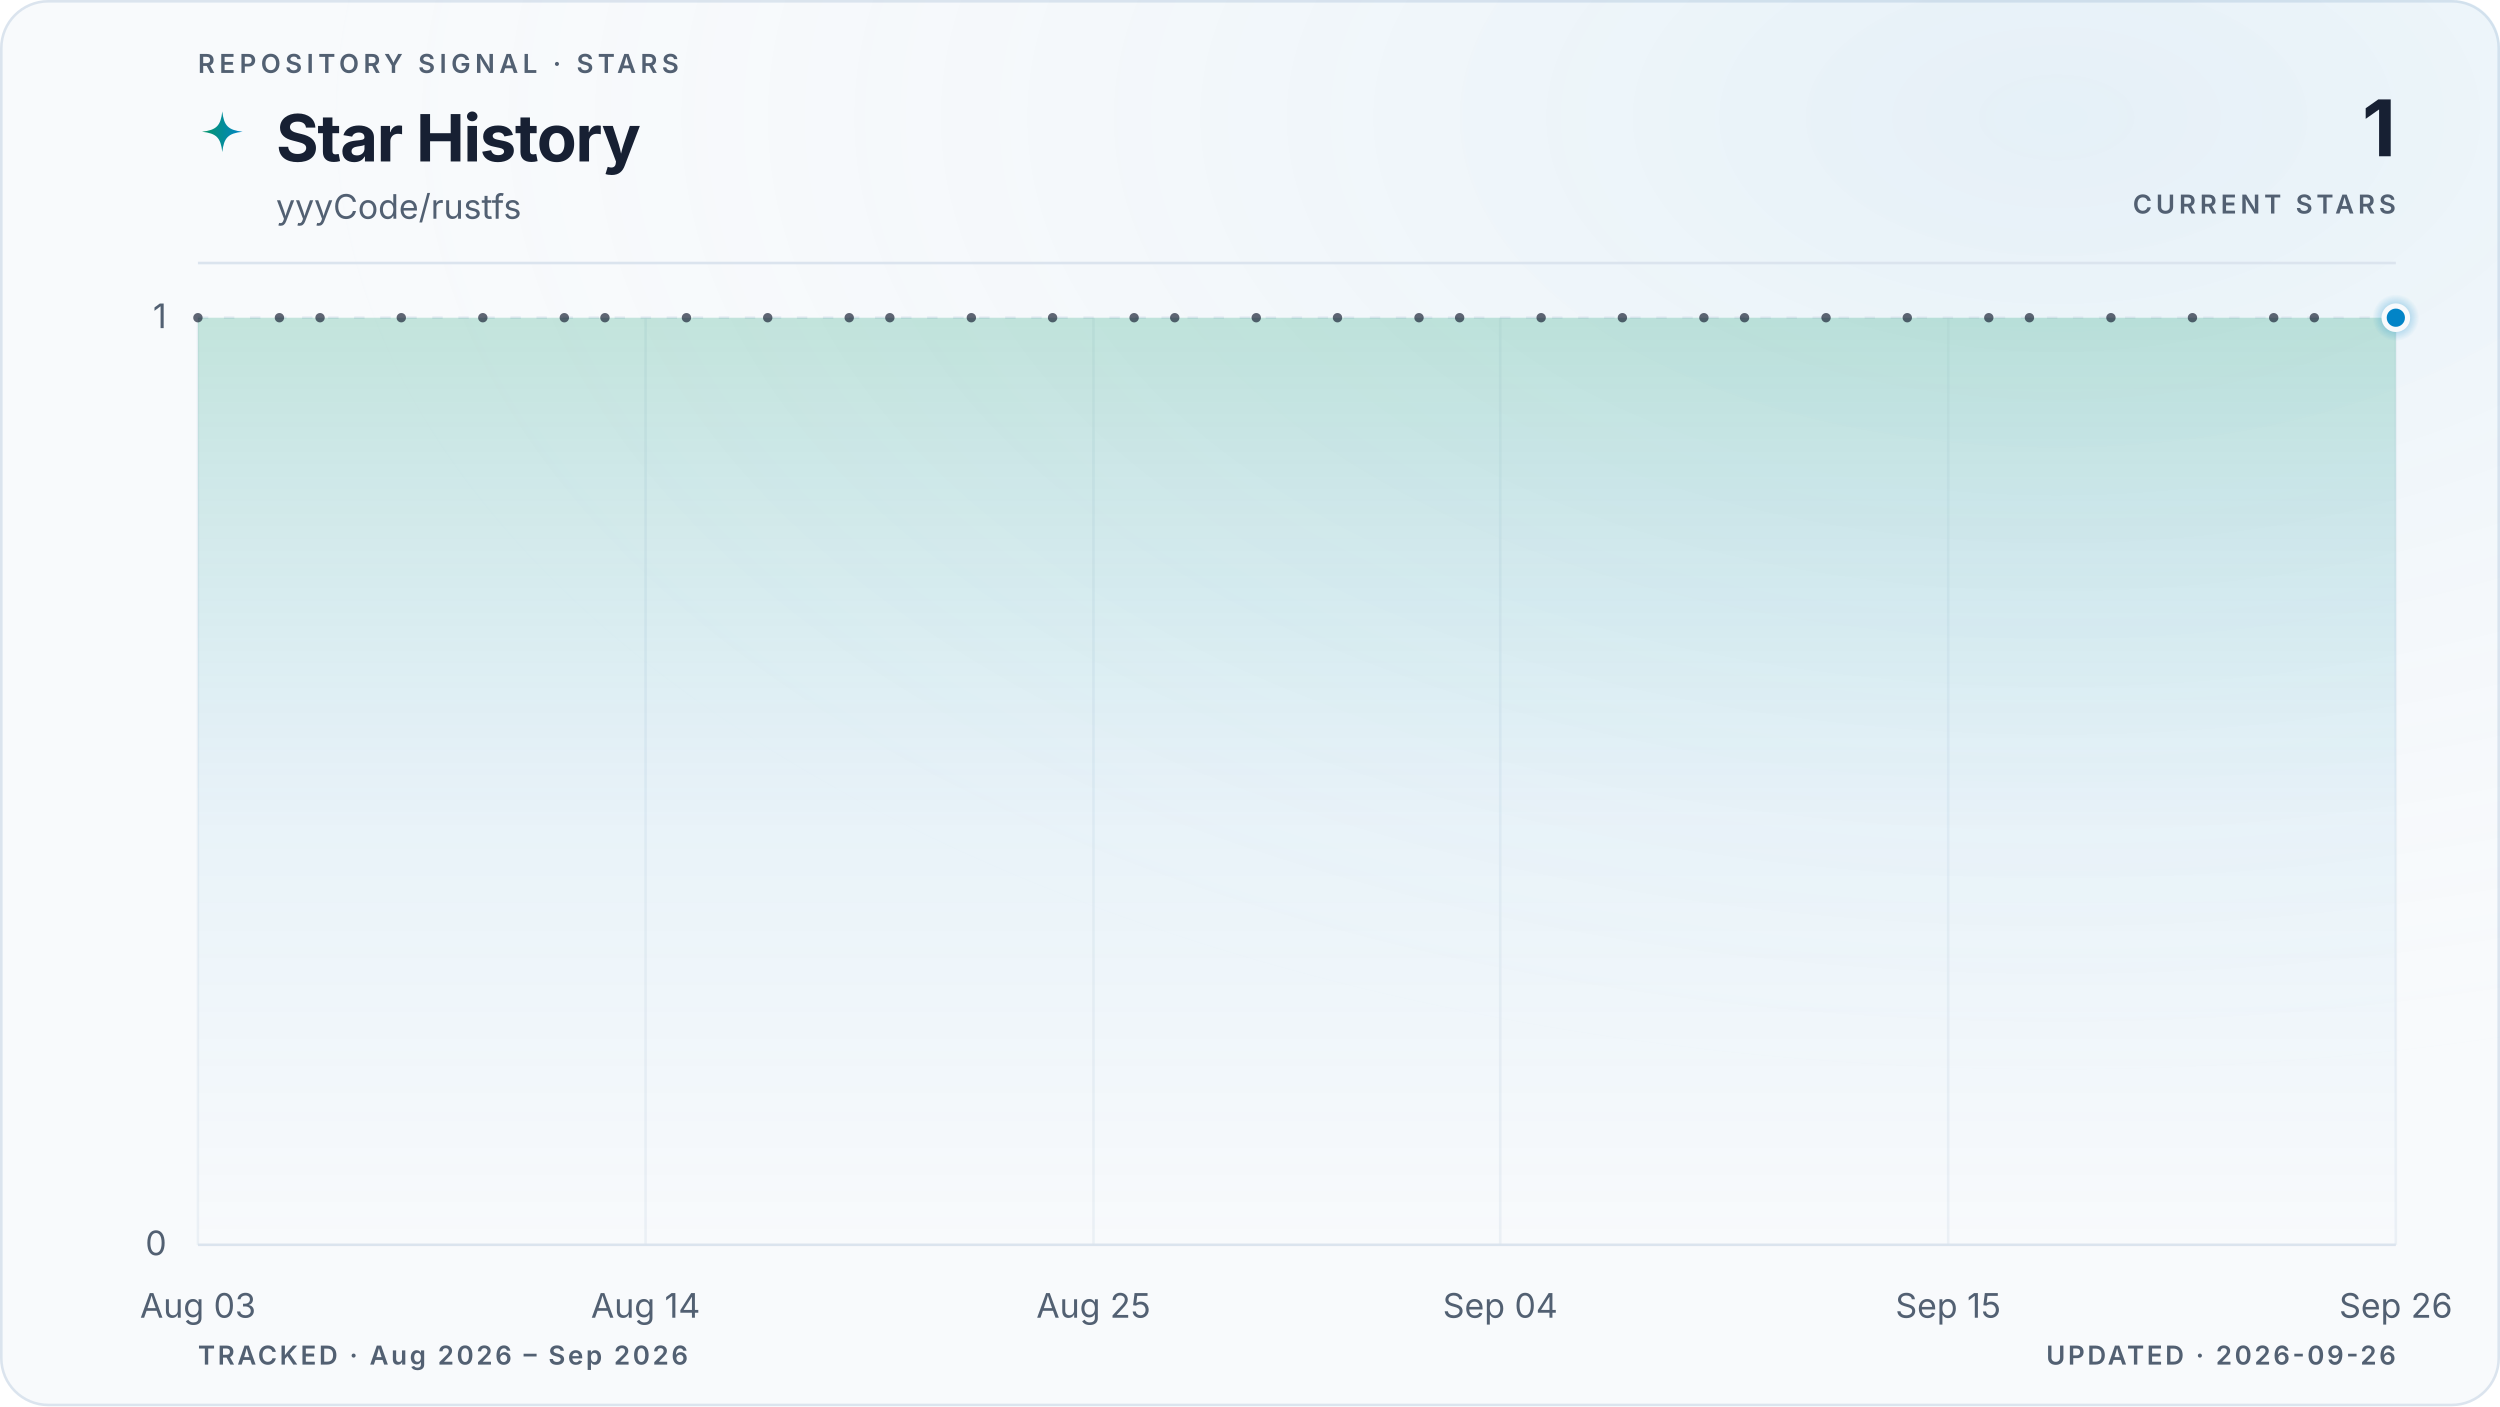
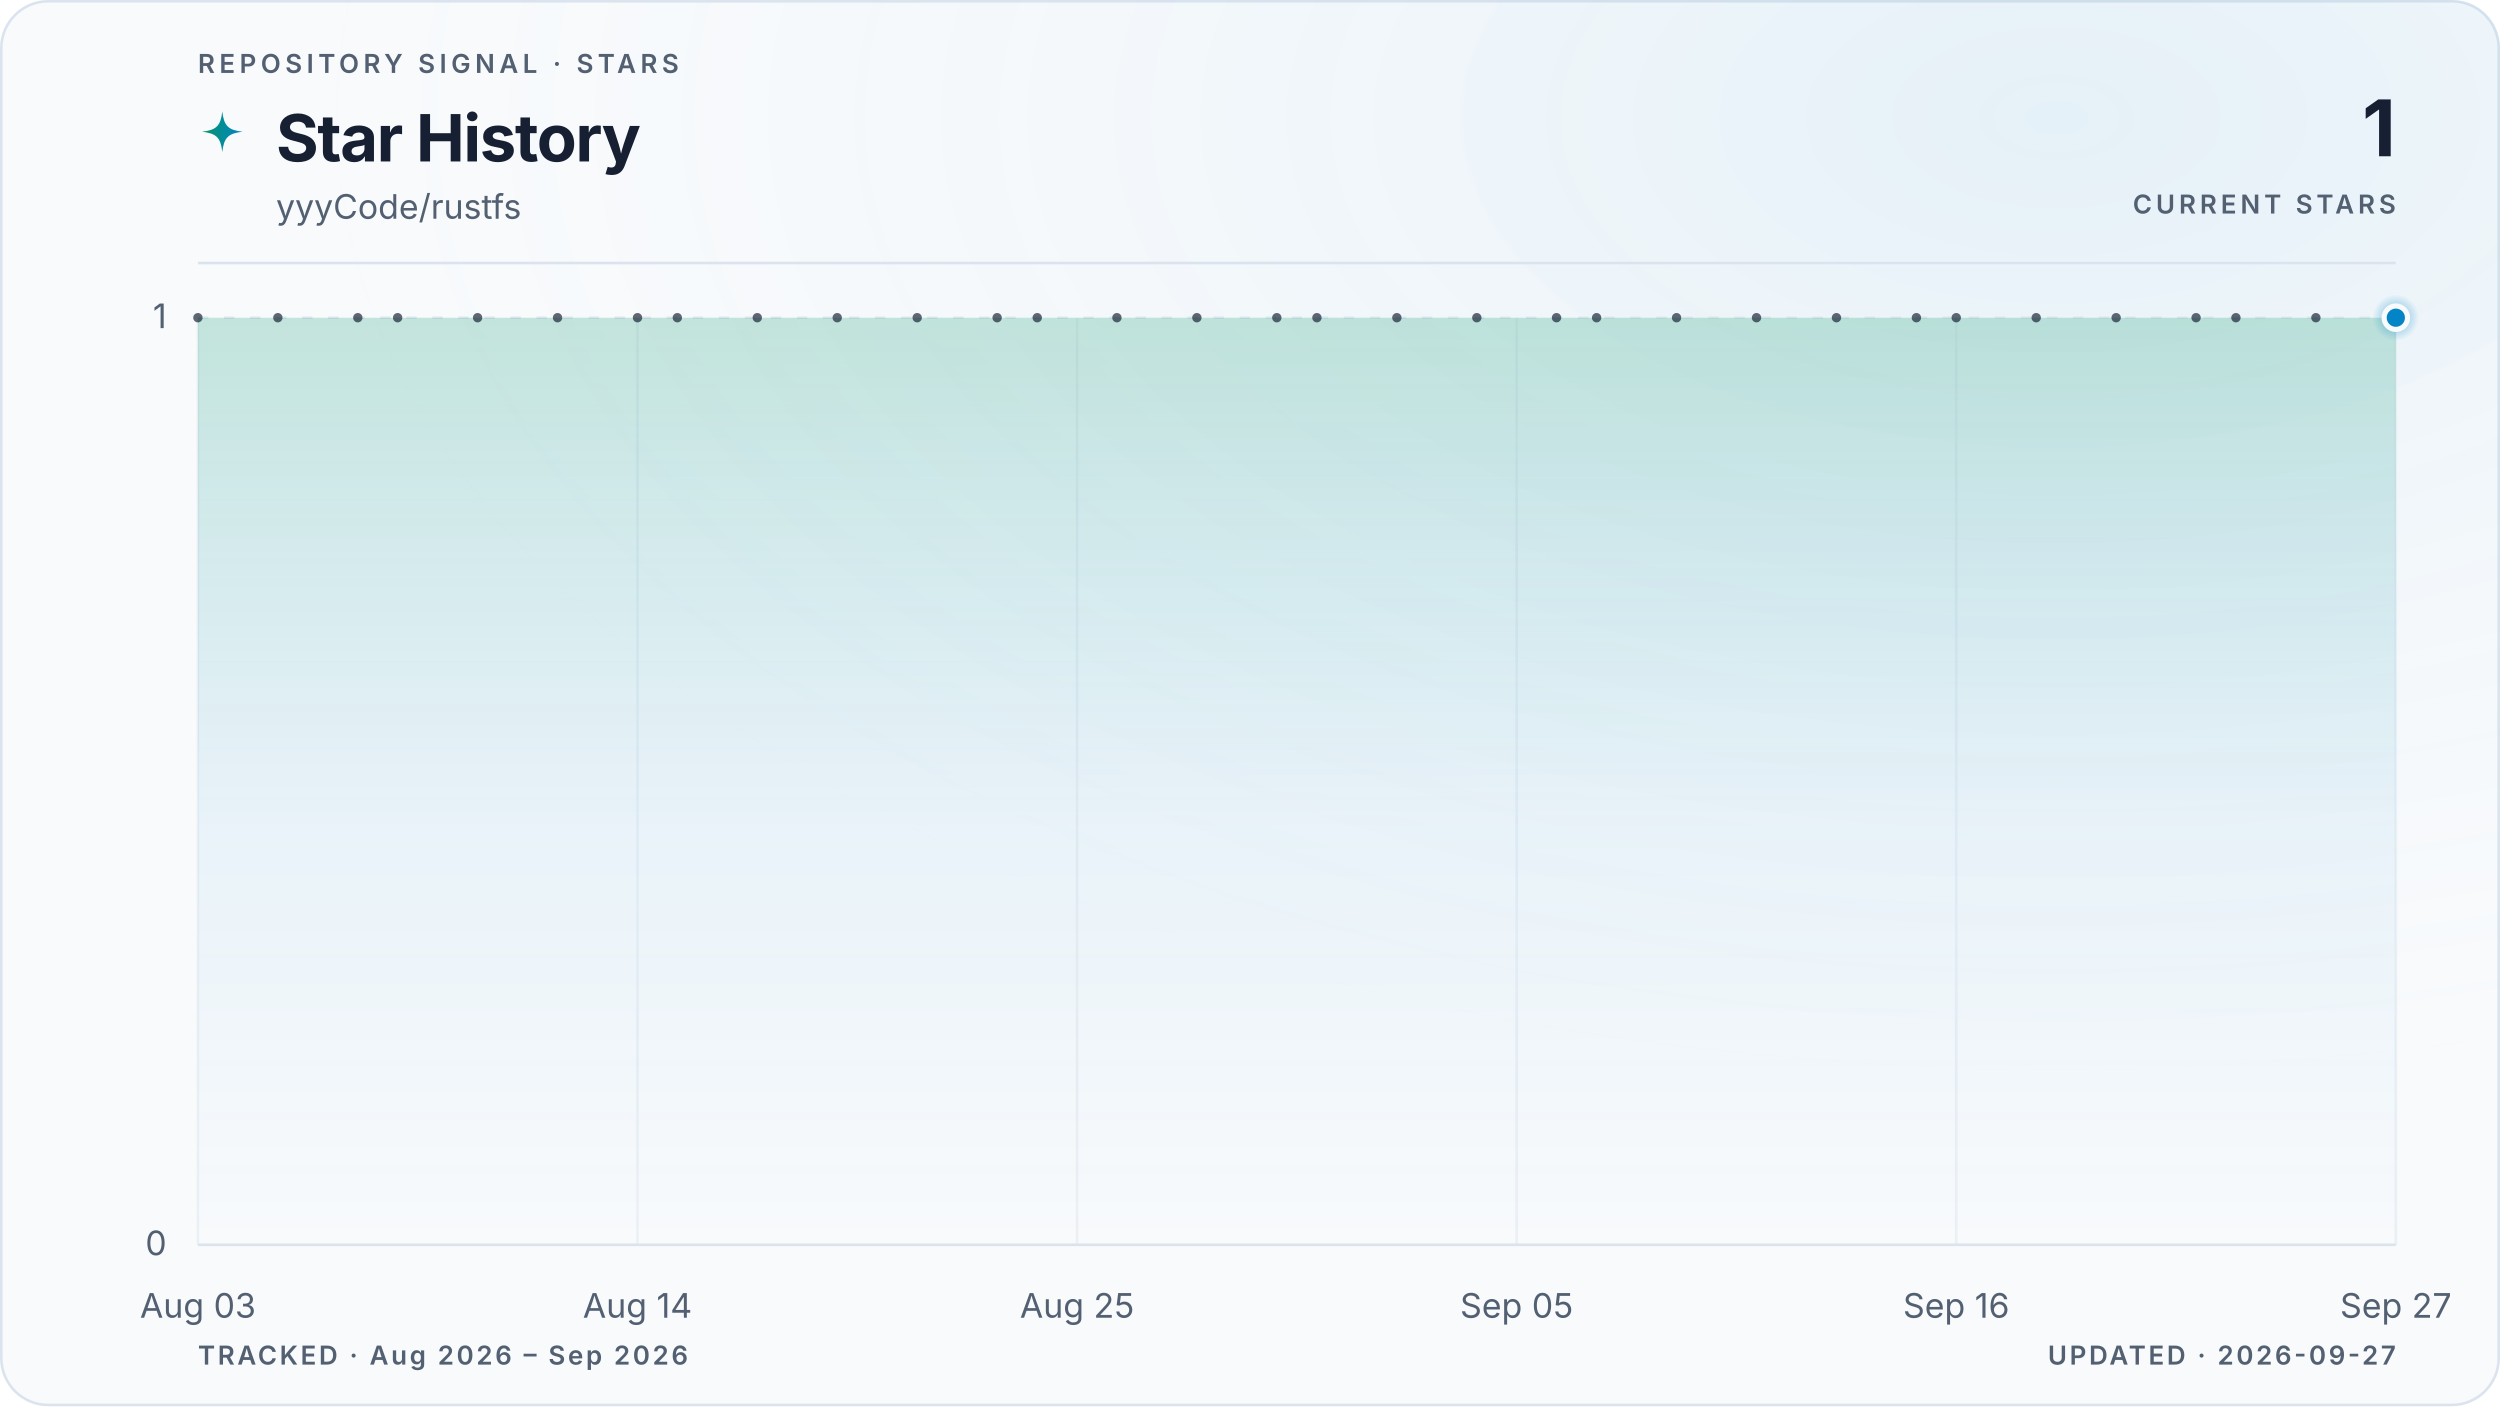
<svg xmlns="http://www.w3.org/2000/svg" viewBox="0 0 960 540" role="img" aria-labelledby="title description" data-style="gradient" data-variant="glow" data-layout="editorial" data-animated="true">
  <defs>
    <linearGradient id="trend" x1="0" y1="0" x2="1" y2="0">
      <stop offset="0%" stop-color="#059669" />
      <stop offset="100%" stop-color="#0284c7" />
    </linearGradient>
    <linearGradient id="area" x1="0" y1="0" x2="0" y2="1">
      <stop offset="0%" stop-color="#059669" stop-opacity="0.22" />
      <stop offset="55%" stop-color="#0284c7" stop-opacity="0.06" />
      <stop offset="100%" stop-color="#0284c7" stop-opacity="0" />
    </linearGradient>
    <radialGradient id="marker-halo" cx="50%" cy="50%" r="50%">
      <stop offset="0%" stop-color="#0284c7" stop-opacity="0.55" />
      <stop offset="100%" stop-color="#0284c7" stop-opacity="0" />
    </radialGradient>
    <radialGradient id="surface-glow" cx="82%" cy="8%" r="70%">
      <stop offset="0%" stop-color="#0284c7" stop-opacity="0.08" />
      <stop offset="100%" stop-color="#f8fafc" stop-opacity="0" />
    </radialGradient>
    <filter id="trend-glow" x="-20%" y="-20%" width="140%" height="140%">
      <feGaussianBlur stdDeviation="5" />
    </filter>
  </defs>
  <style>
.trend-enter{transform-box:fill-box;transform-origin:center;animation:trend-enter 520ms cubic-bezier(0.16,1,0.3,1)}
.marker-enter{transform-box:fill-box;transform-origin:center;animation:marker-enter 320ms cubic-bezier(0.16,1,0.3,1) 200ms both}
.marker-pulse{transform-box:fill-box;transform-origin:center;animation:marker-pulse 2.6s ease-out infinite}
@keyframes trend-enter{from{opacity:.35;transform:translateY(10px)}to{opacity:1;transform:translateY(0)}}
@keyframes marker-enter{from{opacity:0;transform:scale(.4)}to{opacity:1;transform:scale(1)}}
@keyframes marker-pulse{0%{opacity:.5;transform:scale(.7)}70%,100%{opacity:0;transform:scale(2.1)}}
@media (prefers-reduced-motion:reduce){.trend-enter,.marker-enter,.marker-pulse{animation:none!important}}
@media (prefers-reduced-motion:reduce){.marker-pulse{opacity:0}}
</style>
  <rect x="0.5" y="0.5" width="959" height="539" fill="#f8fafc" stroke="#dbe4ee" stroke-width="1" rx="18" />
  <rect width="960" height="540" fill="url(#surface-glow)" rx="18" />
  <text x="76" y="28" fill="#526072" font-family="ui-sans-serif, system-ui, -apple-system, BlinkMacSystemFont, 'Segoe UI', sans-serif" font-size="10" font-weight="600" letter-spacing="1.7">REPOSITORY SIGNAL · STARS</text>
  <path d="M12 1c.8 7.1 2.9 9.2 10 10-7.1.8-9.2 2.9-10 10-.8-7.1-2.9-9.2-10-10 7.1-.8 9.2-2.9 10-10Z" transform="translate(76 42) scale(.78)" fill="url(#trend)" aria-hidden="true" />
  <text x="106" y="62" fill="#172033" font-family="ui-sans-serif, system-ui, -apple-system, BlinkMacSystemFont, 'Segoe UI', sans-serif" font-size="25" font-weight="700" letter-spacing="-0.5">Star History</text>
  <text x="106" y="84" fill="#526072" font-family="ui-sans-serif, system-ui, -apple-system, BlinkMacSystemFont, 'Segoe UI', sans-serif" font-size="13">yyyCode/rustfs</text>
  <text x="920" y="60" fill="#172033" font-family="ui-sans-serif, system-ui, -apple-system, BlinkMacSystemFont, 'Segoe UI', sans-serif" font-size="30" font-weight="700" letter-spacing="-0.6" text-anchor="end">1</text>
  <text x="920" y="82" fill="#526072" font-family="ui-sans-serif, system-ui, -apple-system, BlinkMacSystemFont, 'Segoe UI', sans-serif" font-size="10" font-weight="600" letter-spacing="1.5" text-anchor="end">CURRENT STARS</text>
  <line x1="76" y1="101" x2="920" y2="101" stroke="#dbe4ee" stroke-width="1" />
  <line x1="76" y1="478.0" x2="920" y2="478.0" stroke="#dbe4ee" stroke-width="1" stroke-dasharray="0" opacity="1" />
  <text x="64" y="482.0" fill="#526072" font-family="ui-sans-serif, system-ui, -apple-system, BlinkMacSystemFont, 'Segoe UI', sans-serif" font-size="13" text-anchor="end">0</text>
  <line x1="76" y1="122.0" x2="920" y2="122.0" stroke="#dbe4ee" stroke-width="1" stroke-dasharray="4 6" opacity="0.7" />
  <text x="64" y="126.0" fill="#526072" font-family="ui-sans-serif, system-ui, -apple-system, BlinkMacSystemFont, 'Segoe UI', sans-serif" font-size="13" text-anchor="end">1</text>
  <line x1="76.0" y1="122" x2="76.0" y2="478" stroke="#dbe4ee" stroke-width="1" opacity="0.45" />
  <text x="76.0" y="506" fill="#526072" font-family="ui-sans-serif, system-ui, -apple-system, BlinkMacSystemFont, 'Segoe UI', sans-serif" font-size="13" text-anchor="middle">Aug 03</text>
-   <line x1="247.9" y1="122" x2="247.9" y2="478" stroke="#dbe4ee" stroke-width="1" opacity="0.45" />
-   <text x="247.9" y="506" fill="#526072" font-family="ui-sans-serif, system-ui, -apple-system, BlinkMacSystemFont, 'Segoe UI', sans-serif" font-size="13" text-anchor="middle">Aug 14</text>
-   <line x1="419.9" y1="122" x2="419.9" y2="478" stroke="#dbe4ee" stroke-width="1" opacity="0.45" />
-   <text x="419.9" y="506" fill="#526072" font-family="ui-sans-serif, system-ui, -apple-system, BlinkMacSystemFont, 'Segoe UI', sans-serif" font-size="13" text-anchor="middle">Aug 25</text>
-   <line x1="576.1" y1="122" x2="576.1" y2="478" stroke="#dbe4ee" stroke-width="1" opacity="0.45" />
-   <text x="576.1" y="506" fill="#526072" font-family="ui-sans-serif, system-ui, -apple-system, BlinkMacSystemFont, 'Segoe UI', sans-serif" font-size="13" text-anchor="middle">Sep 04</text>
-   <line x1="748.1" y1="122" x2="748.1" y2="478" stroke="#dbe4ee" stroke-width="1" opacity="0.45" />
-   <text x="748.1" y="506" fill="#526072" font-family="ui-sans-serif, system-ui, -apple-system, BlinkMacSystemFont, 'Segoe UI', sans-serif" font-size="13" text-anchor="middle">Sep 15</text>
+   <line x1="244.8" y1="122" x2="244.8" y2="478" stroke="#dbe4ee" stroke-width="1" opacity="0.45" />
+   <text x="244.8" y="506" fill="#526072" font-family="ui-sans-serif, system-ui, -apple-system, BlinkMacSystemFont, 'Segoe UI', sans-serif" font-size="13" text-anchor="middle">Aug 14</text>
+   <line x1="413.6" y1="122" x2="413.6" y2="478" stroke="#dbe4ee" stroke-width="1" opacity="0.45" />
+   <text x="413.6" y="506" fill="#526072" font-family="ui-sans-serif, system-ui, -apple-system, BlinkMacSystemFont, 'Segoe UI', sans-serif" font-size="13" text-anchor="middle">Aug 25</text>
+   <line x1="582.4" y1="122" x2="582.4" y2="478" stroke="#dbe4ee" stroke-width="1" opacity="0.45" />
+   <text x="582.4" y="506" fill="#526072" font-family="ui-sans-serif, system-ui, -apple-system, BlinkMacSystemFont, 'Segoe UI', sans-serif" font-size="13" text-anchor="middle">Sep 05</text>
+   <line x1="751.2" y1="122" x2="751.2" y2="478" stroke="#dbe4ee" stroke-width="1" opacity="0.45" />
+   <text x="751.2" y="506" fill="#526072" font-family="ui-sans-serif, system-ui, -apple-system, BlinkMacSystemFont, 'Segoe UI', sans-serif" font-size="13" text-anchor="middle">Sep 16</text>
  <line x1="920.0" y1="122" x2="920.0" y2="478" stroke="#dbe4ee" stroke-width="1" opacity="0.45" />
-   <text x="920.0" y="506" fill="#526072" font-family="ui-sans-serif, system-ui, -apple-system, BlinkMacSystemFont, 'Segoe UI', sans-serif" font-size="13" text-anchor="middle">Sep 26</text>
+   <text x="920.0" y="506" fill="#526072" font-family="ui-sans-serif, system-ui, -apple-system, BlinkMacSystemFont, 'Segoe UI', sans-serif" font-size="13" text-anchor="middle">Sep 27</text>
  <g class="trend-enter">
-     <path d="M 76.0 122.0 C 81.2 122.0, 86.4 122.0, 91.6 122.0 C 96.8 122.0, 102.0 122.0, 107.3 122.0 C 112.5 122.0, 117.7 122.0, 122.9 122.0 C 128.1 122.0, 133.3 122.0, 138.5 122.0 C 143.7 122.0, 148.9 122.0, 154.1 122.0 C 159.4 122.0, 164.6 122.0, 169.8 122.0 C 175.0 122.0, 180.2 122.0, 185.4 122.0 C 190.6 122.0, 195.8 122.0, 201.0 122.0 C 206.2 122.0, 211.5 122.0, 216.7 122.0 C 221.9 122.0, 227.1 122.0, 232.3 122.0 C 237.5 122.0, 242.7 122.0, 247.9 122.0 C 253.1 122.0, 258.3 122.0, 263.6 122.0 C 268.8 122.0, 274.0 122.0, 279.2 122.0 C 284.4 122.0, 289.6 122.0, 294.8 122.0 C 300.0 122.0, 305.2 122.0, 310.4 122.0 C 315.7 122.0, 320.9 122.0, 326.1 122.0 C 331.3 122.0, 336.5 122.0, 341.7 122.0 C 346.9 122.0, 352.1 122.0, 357.3 122.0 C 362.5 122.0, 367.8 122.0, 373.0 122.0 C 378.2 122.0, 383.4 122.0, 388.6 122.0 C 393.8 122.0, 399.0 122.0, 404.2 122.0 C 409.4 122.0, 414.6 122.0, 419.9 122.0 C 425.1 122.0, 430.3 122.0, 435.5 122.0 C 440.7 122.0, 445.9 122.0, 451.1 122.0 C 456.3 122.0, 461.5 122.0, 466.7 122.0 C 472.0 122.0, 477.2 122.0, 482.4 122.0 C 487.6 122.0, 492.8 122.0, 498.0 122.0 C 503.2 122.0, 508.4 122.0, 513.6 122.0 C 518.8 122.0, 524.0 122.0, 529.3 122.0 C 534.5 122.0, 539.7 122.0, 544.9 122.0 C 550.1 122.0, 555.3 122.0, 560.5 122.0 C 565.7 122.0, 570.9 122.0, 576.1 122.0 C 581.4 122.0, 586.6 122.0, 591.8 122.0 C 597.0 122.0, 602.2 122.0, 607.4 122.0 C 612.6 122.0, 617.8 122.0, 623.0 122.0 C 628.2 122.0, 633.5 122.0, 638.7 122.0 C 643.9 122.0, 649.1 122.0, 654.3 122.0 C 659.5 122.0, 664.7 122.0, 669.9 122.0 C 675.1 122.0, 680.3 122.0, 685.6 122.0 C 690.8 122.0, 696.0 122.0, 701.2 122.0 C 706.4 122.0, 711.6 122.0, 716.8 122.0 C 722.0 122.0, 727.2 122.0, 732.4 122.0 C 737.7 122.0, 742.9 122.0, 748.1 122.0 C 753.3 122.0, 758.5 122.0, 763.7 122.0 C 768.9 122.0, 774.1 122.0, 779.3 122.0 C 784.5 122.0, 789.8 122.0, 795.0 122.0 C 800.2 122.0, 805.4 122.0, 810.6 122.0 C 815.8 122.0, 821.0 122.0, 826.2 122.0 C 831.4 122.0, 836.6 122.0, 841.9 122.0 C 847.1 122.0, 852.3 122.0, 857.5 122.0 C 862.7 122.0, 867.9 122.0, 873.1 122.0 C 878.3 122.0, 883.5 122.0, 888.7 122.0 C 894.0 122.0, 899.2 122.0, 904.4 122.0 C 909.6 122.0, 914.8 122.0, 920.0 122.0 L 920.0 478.0 L 76.0 478.0 Z" fill="url(#area)" />
-     <path d="M 76.0 122.0 C 81.2 122.0, 86.4 122.0, 91.6 122.0 C 96.8 122.0, 102.0 122.0, 107.3 122.0 C 112.5 122.0, 117.7 122.0, 122.9 122.0 C 128.1 122.0, 133.3 122.0, 138.5 122.0 C 143.7 122.0, 148.9 122.0, 154.1 122.0 C 159.4 122.0, 164.6 122.0, 169.8 122.0 C 175.0 122.0, 180.2 122.0, 185.4 122.0 C 190.6 122.0, 195.8 122.0, 201.0 122.0 C 206.2 122.0, 211.5 122.0, 216.7 122.0 C 221.9 122.0, 227.1 122.0, 232.3 122.0 C 237.5 122.0, 242.7 122.0, 247.9 122.0 C 253.1 122.0, 258.3 122.0, 263.6 122.0 C 268.8 122.0, 274.0 122.0, 279.2 122.0 C 284.4 122.0, 289.6 122.0, 294.8 122.0 C 300.0 122.0, 305.2 122.0, 310.4 122.0 C 315.7 122.0, 320.9 122.0, 326.1 122.0 C 331.3 122.0, 336.5 122.0, 341.7 122.0 C 346.9 122.0, 352.1 122.0, 357.3 122.0 C 362.5 122.0, 367.8 122.0, 373.0 122.0 C 378.2 122.0, 383.4 122.0, 388.6 122.0 C 393.8 122.0, 399.0 122.0, 404.2 122.0 C 409.4 122.0, 414.6 122.0, 419.9 122.0 C 425.1 122.0, 430.3 122.0, 435.5 122.0 C 440.7 122.0, 445.9 122.0, 451.1 122.0 C 456.3 122.0, 461.5 122.0, 466.7 122.0 C 472.0 122.0, 477.2 122.0, 482.4 122.0 C 487.6 122.0, 492.8 122.0, 498.0 122.0 C 503.2 122.0, 508.4 122.0, 513.6 122.0 C 518.8 122.0, 524.0 122.0, 529.3 122.0 C 534.5 122.0, 539.7 122.0, 544.9 122.0 C 550.1 122.0, 555.3 122.0, 560.5 122.0 C 565.7 122.0, 570.9 122.0, 576.1 122.0 C 581.4 122.0, 586.6 122.0, 591.8 122.0 C 597.0 122.0, 602.2 122.0, 607.4 122.0 C 612.6 122.0, 617.8 122.0, 623.0 122.0 C 628.2 122.0, 633.5 122.0, 638.7 122.0 C 643.9 122.0, 649.1 122.0, 654.3 122.0 C 659.5 122.0, 664.7 122.0, 669.9 122.0 C 675.1 122.0, 680.3 122.0, 685.6 122.0 C 690.8 122.0, 696.0 122.0, 701.2 122.0 C 706.4 122.0, 711.6 122.0, 716.8 122.0 C 722.0 122.0, 727.2 122.0, 732.4 122.0 C 737.7 122.0, 742.9 122.0, 748.1 122.0 C 753.3 122.0, 758.5 122.0, 763.7 122.0 C 768.9 122.0, 774.1 122.0, 779.3 122.0 C 784.5 122.0, 789.8 122.0, 795.0 122.0 C 800.2 122.0, 805.4 122.0, 810.6 122.0 C 815.8 122.0, 821.0 122.0, 826.2 122.0 C 831.4 122.0, 836.6 122.0, 841.9 122.0 C 847.1 122.0, 852.3 122.0, 857.5 122.0 C 862.7 122.0, 867.9 122.0, 873.1 122.0 C 878.3 122.0, 883.5 122.0, 888.7 122.0 C 894.0 122.0, 899.2 122.0, 904.4 122.0 C 909.6 122.0, 914.8 122.0, 920.0 122.0" fill="none" stroke="url(#trend)" stroke-width="10" stroke-linecap="round" stroke-linejoin="round" opacity="0.10" filter="url(#trend-glow)" />
-     <path d="M 76.0 122.0 C 81.2 122.0, 86.4 122.0, 91.6 122.0 C 96.8 122.0, 102.0 122.0, 107.3 122.0 C 112.5 122.0, 117.7 122.0, 122.9 122.0 C 128.1 122.0, 133.3 122.0, 138.5 122.0 C 143.7 122.0, 148.9 122.0, 154.1 122.0 C 159.4 122.0, 164.6 122.0, 169.8 122.0 C 175.0 122.0, 180.2 122.0, 185.4 122.0 C 190.6 122.0, 195.8 122.0, 201.0 122.0 C 206.2 122.0, 211.5 122.0, 216.7 122.0 C 221.9 122.0, 227.1 122.0, 232.3 122.0 C 237.5 122.0, 242.7 122.0, 247.9 122.0 C 253.1 122.0, 258.3 122.0, 263.6 122.0 C 268.8 122.0, 274.0 122.0, 279.2 122.0 C 284.4 122.0, 289.6 122.0, 294.8 122.0 C 300.0 122.0, 305.2 122.0, 310.4 122.0 C 315.7 122.0, 320.9 122.0, 326.1 122.0 C 331.3 122.0, 336.5 122.0, 341.7 122.0 C 346.9 122.0, 352.1 122.0, 357.3 122.0 C 362.5 122.0, 367.8 122.0, 373.0 122.0 C 378.2 122.0, 383.4 122.0, 388.6 122.0 C 393.8 122.0, 399.0 122.0, 404.2 122.0 C 409.4 122.0, 414.6 122.0, 419.9 122.0 C 425.1 122.0, 430.3 122.0, 435.5 122.0 C 440.7 122.0, 445.9 122.0, 451.1 122.0 C 456.3 122.0, 461.5 122.0, 466.7 122.0 C 472.0 122.0, 477.2 122.0, 482.4 122.0 C 487.6 122.0, 492.8 122.0, 498.0 122.0 C 503.2 122.0, 508.4 122.0, 513.6 122.0 C 518.8 122.0, 524.0 122.0, 529.3 122.0 C 534.5 122.0, 539.7 122.0, 544.9 122.0 C 550.1 122.0, 555.3 122.0, 560.5 122.0 C 565.7 122.0, 570.9 122.0, 576.1 122.0 C 581.4 122.0, 586.6 122.0, 591.8 122.0 C 597.0 122.0, 602.2 122.0, 607.4 122.0 C 612.6 122.0, 617.8 122.0, 623.0 122.0 C 628.2 122.0, 633.5 122.0, 638.7 122.0 C 643.9 122.0, 649.1 122.0, 654.3 122.0 C 659.5 122.0, 664.7 122.0, 669.9 122.0 C 675.1 122.0, 680.3 122.0, 685.6 122.0 C 690.8 122.0, 696.0 122.0, 701.2 122.0 C 706.4 122.0, 711.6 122.0, 716.8 122.0 C 722.0 122.0, 727.2 122.0, 732.4 122.0 C 737.7 122.0, 742.9 122.0, 748.1 122.0 C 753.3 122.0, 758.5 122.0, 763.7 122.0 C 768.9 122.0, 774.1 122.0, 779.3 122.0 C 784.5 122.0, 789.8 122.0, 795.0 122.0 C 800.2 122.0, 805.4 122.0, 810.6 122.0 C 815.8 122.0, 821.0 122.0, 826.2 122.0 C 831.4 122.0, 836.6 122.0, 841.9 122.0 C 847.1 122.0, 852.3 122.0, 857.5 122.0 C 862.7 122.0, 867.9 122.0, 873.1 122.0 C 878.3 122.0, 883.5 122.0, 888.7 122.0 C 894.0 122.0, 899.2 122.0, 904.4 122.0 C 909.6 122.0, 914.8 122.0, 920.0 122.0" fill="none" stroke="url(#trend)" stroke-width="3" stroke-linecap="round" stroke-linejoin="round" />
+     <path d="M 76.0 122.0 C 81.1 122.0, 86.2 122.0, 91.3 122.0 C 96.5 122.0, 101.6 122.0, 106.7 122.0 C 111.8 122.0, 116.9 122.0, 122.0 122.0 C 127.2 122.0, 132.3 122.0, 137.4 122.0 C 142.5 122.0, 147.6 122.0, 152.7 122.0 C 157.8 122.0, 163.0 122.0, 168.1 122.0 C 173.2 122.0, 178.3 122.0, 183.4 122.0 C 188.5 122.0, 193.6 122.0, 198.8 122.0 C 203.9 122.0, 209.0 122.0, 214.1 122.0 C 219.2 122.0, 224.3 122.0, 229.5 122.0 C 234.6 122.0, 239.7 122.0, 244.8 122.0 C 249.9 122.0, 255.0 122.0, 260.1 122.0 C 265.3 122.0, 270.4 122.0, 275.5 122.0 C 280.6 122.0, 285.7 122.0, 290.8 122.0 C 296.0 122.0, 301.1 122.0, 306.2 122.0 C 311.3 122.0, 316.4 122.0, 321.5 122.0 C 326.6 122.0, 331.8 122.0, 336.9 122.0 C 342.0 122.0, 347.1 122.0, 352.2 122.0 C 357.3 122.0, 362.4 122.0, 367.6 122.0 C 372.7 122.0, 377.8 122.0, 382.9 122.0 C 388.0 122.0, 393.1 122.0, 398.3 122.0 C 403.4 122.0, 408.5 122.0, 413.6 122.0 C 418.7 122.0, 423.8 122.0, 428.9 122.0 C 434.1 122.0, 439.2 122.0, 444.3 122.0 C 449.4 122.0, 454.5 122.0, 459.6 122.0 C 464.8 122.0, 469.9 122.0, 475.0 122.0 C 480.1 122.0, 485.2 122.0, 490.3 122.0 C 495.4 122.0, 500.6 122.0, 505.7 122.0 C 510.8 122.0, 515.9 122.0, 521.0 122.0 C 526.1 122.0, 531.2 122.0, 536.4 122.0 C 541.5 122.0, 546.6 122.0, 551.7 122.0 C 556.8 122.0, 561.9 122.0, 567.1 122.0 C 572.2 122.0, 577.3 122.0, 582.4 122.0 C 587.5 122.0, 592.6 122.0, 597.7 122.0 C 602.9 122.0, 608.0 122.0, 613.1 122.0 C 618.2 122.0, 623.3 122.0, 628.4 122.0 C 633.6 122.0, 638.7 122.0, 643.8 122.0 C 648.9 122.0, 654.0 122.0, 659.1 122.0 C 664.2 122.0, 669.4 122.0, 674.5 122.0 C 679.6 122.0, 684.7 122.0, 689.8 122.0 C 694.9 122.0, 700.0 122.0, 705.2 122.0 C 710.3 122.0, 715.4 122.0, 720.5 122.0 C 725.6 122.0, 730.7 122.0, 735.9 122.0 C 741.0 122.0, 746.1 122.0, 751.2 122.0 C 756.3 122.0, 761.4 122.0, 766.5 122.0 C 771.7 122.0, 776.8 122.0, 781.9 122.0 C 787.0 122.0, 792.1 122.0, 797.2 122.0 C 802.4 122.0, 807.5 122.0, 812.6 122.0 C 817.7 122.0, 822.8 122.0, 827.9 122.0 C 833.0 122.0, 838.2 122.0, 843.3 122.0 C 848.4 122.0, 853.5 122.0, 858.6 122.0 C 863.7 122.0, 868.8 122.0, 874.0 122.0 C 879.1 122.0, 884.2 122.0, 889.3 122.0 C 894.4 122.0, 899.5 122.0, 904.7 122.0 C 909.8 122.0, 914.9 122.0, 920.0 122.0 L 920.0 478.0 L 76.0 478.0 Z" fill="url(#area)" />
+     <path d="M 76.0 122.0 C 81.1 122.0, 86.2 122.0, 91.3 122.0 C 96.5 122.0, 101.6 122.0, 106.7 122.0 C 111.8 122.0, 116.9 122.0, 122.0 122.0 C 127.2 122.0, 132.3 122.0, 137.4 122.0 C 142.5 122.0, 147.6 122.0, 152.7 122.0 C 157.8 122.0, 163.0 122.0, 168.1 122.0 C 173.2 122.0, 178.3 122.0, 183.4 122.0 C 188.5 122.0, 193.6 122.0, 198.8 122.0 C 203.9 122.0, 209.0 122.0, 214.1 122.0 C 219.2 122.0, 224.3 122.0, 229.5 122.0 C 234.6 122.0, 239.7 122.0, 244.8 122.0 C 249.9 122.0, 255.0 122.0, 260.1 122.0 C 265.3 122.0, 270.4 122.0, 275.5 122.0 C 280.6 122.0, 285.7 122.0, 290.8 122.0 C 296.0 122.0, 301.1 122.0, 306.2 122.0 C 311.3 122.0, 316.4 122.0, 321.5 122.0 C 326.6 122.0, 331.8 122.0, 336.9 122.0 C 342.0 122.0, 347.1 122.0, 352.2 122.0 C 357.3 122.0, 362.4 122.0, 367.6 122.0 C 372.7 122.0, 377.8 122.0, 382.9 122.0 C 388.0 122.0, 393.1 122.0, 398.3 122.0 C 403.4 122.0, 408.5 122.0, 413.6 122.0 C 418.7 122.0, 423.8 122.0, 428.9 122.0 C 434.1 122.0, 439.2 122.0, 444.3 122.0 C 449.4 122.0, 454.5 122.0, 459.6 122.0 C 464.8 122.0, 469.9 122.0, 475.0 122.0 C 480.1 122.0, 485.2 122.0, 490.3 122.0 C 495.4 122.0, 500.6 122.0, 505.7 122.0 C 510.8 122.0, 515.9 122.0, 521.0 122.0 C 526.1 122.0, 531.2 122.0, 536.4 122.0 C 541.5 122.0, 546.6 122.0, 551.7 122.0 C 556.8 122.0, 561.9 122.0, 567.1 122.0 C 572.2 122.0, 577.3 122.0, 582.4 122.0 C 587.5 122.0, 592.6 122.0, 597.7 122.0 C 602.9 122.0, 608.0 122.0, 613.1 122.0 C 618.2 122.0, 623.3 122.0, 628.4 122.0 C 633.6 122.0, 638.7 122.0, 643.8 122.0 C 648.9 122.0, 654.0 122.0, 659.1 122.0 C 664.2 122.0, 669.4 122.0, 674.5 122.0 C 679.6 122.0, 684.7 122.0, 689.8 122.0 C 694.9 122.0, 700.0 122.0, 705.2 122.0 C 710.3 122.0, 715.4 122.0, 720.5 122.0 C 725.6 122.0, 730.7 122.0, 735.9 122.0 C 741.0 122.0, 746.1 122.0, 751.2 122.0 C 756.3 122.0, 761.4 122.0, 766.5 122.0 C 771.7 122.0, 776.8 122.0, 781.9 122.0 C 787.0 122.0, 792.1 122.0, 797.2 122.0 C 802.4 122.0, 807.5 122.0, 812.6 122.0 C 817.7 122.0, 822.8 122.0, 827.9 122.0 C 833.0 122.0, 838.2 122.0, 843.3 122.0 C 848.4 122.0, 853.5 122.0, 858.6 122.0 C 863.7 122.0, 868.8 122.0, 874.0 122.0 C 879.1 122.0, 884.2 122.0, 889.3 122.0 C 894.4 122.0, 899.5 122.0, 904.7 122.0 C 909.8 122.0, 914.9 122.0, 920.0 122.0" fill="none" stroke="url(#trend)" stroke-width="10" stroke-linecap="round" stroke-linejoin="round" opacity="0.10" filter="url(#trend-glow)" />
+     <path d="M 76.0 122.0 C 81.1 122.0, 86.2 122.0, 91.3 122.0 C 96.5 122.0, 101.6 122.0, 106.7 122.0 C 111.8 122.0, 116.9 122.0, 122.0 122.0 C 127.2 122.0, 132.3 122.0, 137.4 122.0 C 142.5 122.0, 147.6 122.0, 152.7 122.0 C 157.8 122.0, 163.0 122.0, 168.1 122.0 C 173.2 122.0, 178.3 122.0, 183.4 122.0 C 188.5 122.0, 193.6 122.0, 198.8 122.0 C 203.9 122.0, 209.0 122.0, 214.1 122.0 C 219.2 122.0, 224.3 122.0, 229.5 122.0 C 234.6 122.0, 239.7 122.0, 244.8 122.0 C 249.9 122.0, 255.0 122.0, 260.1 122.0 C 265.3 122.0, 270.4 122.0, 275.5 122.0 C 280.6 122.0, 285.7 122.0, 290.8 122.0 C 296.0 122.0, 301.1 122.0, 306.2 122.0 C 311.3 122.0, 316.4 122.0, 321.5 122.0 C 326.6 122.0, 331.8 122.0, 336.9 122.0 C 342.0 122.0, 347.1 122.0, 352.2 122.0 C 357.3 122.0, 362.4 122.0, 367.6 122.0 C 372.7 122.0, 377.8 122.0, 382.9 122.0 C 388.0 122.0, 393.1 122.0, 398.3 122.0 C 403.4 122.0, 408.5 122.0, 413.6 122.0 C 418.7 122.0, 423.8 122.0, 428.9 122.0 C 434.1 122.0, 439.2 122.0, 444.3 122.0 C 449.4 122.0, 454.5 122.0, 459.6 122.0 C 464.8 122.0, 469.9 122.0, 475.0 122.0 C 480.1 122.0, 485.2 122.0, 490.3 122.0 C 495.4 122.0, 500.6 122.0, 505.7 122.0 C 510.8 122.0, 515.9 122.0, 521.0 122.0 C 526.1 122.0, 531.2 122.0, 536.4 122.0 C 541.5 122.0, 546.6 122.0, 551.7 122.0 C 556.8 122.0, 561.9 122.0, 567.1 122.0 C 572.2 122.0, 577.3 122.0, 582.4 122.0 C 587.5 122.0, 592.6 122.0, 597.7 122.0 C 602.9 122.0, 608.0 122.0, 613.1 122.0 C 618.2 122.0, 623.3 122.0, 628.4 122.0 C 633.6 122.0, 638.7 122.0, 643.8 122.0 C 648.9 122.0, 654.0 122.0, 659.1 122.0 C 664.2 122.0, 669.4 122.0, 674.5 122.0 C 679.6 122.0, 684.7 122.0, 689.8 122.0 C 694.9 122.0, 700.0 122.0, 705.2 122.0 C 710.3 122.0, 715.4 122.0, 720.5 122.0 C 725.6 122.0, 730.7 122.0, 735.9 122.0 C 741.0 122.0, 746.1 122.0, 751.2 122.0 C 756.3 122.0, 761.4 122.0, 766.5 122.0 C 771.7 122.0, 776.8 122.0, 781.9 122.0 C 787.0 122.0, 792.1 122.0, 797.2 122.0 C 802.4 122.0, 807.5 122.0, 812.6 122.0 C 817.7 122.0, 822.8 122.0, 827.9 122.0 C 833.0 122.0, 838.2 122.0, 843.3 122.0 C 848.4 122.0, 853.5 122.0, 858.6 122.0 C 863.7 122.0, 868.8 122.0, 874.0 122.0 C 879.1 122.0, 884.2 122.0, 889.3 122.0 C 894.4 122.0, 899.5 122.0, 904.7 122.0 C 909.8 122.0, 914.9 122.0, 920.0 122.0" fill="none" stroke="url(#trend)" stroke-width="3" stroke-linecap="round" stroke-linejoin="round" />
    <g data-point-count="31" fill="#172033" opacity="0.68">
      <circle cx="76.0" cy="122.0" r="1.8" />
-       <circle cx="107.3" cy="122.0" r="1.8" />
-       <circle cx="122.9" cy="122.0" r="1.8" />
-       <circle cx="154.1" cy="122.0" r="1.8" />
-       <circle cx="185.4" cy="122.0" r="1.8" />
-       <circle cx="216.7" cy="122.0" r="1.8" />
-       <circle cx="232.3" cy="122.0" r="1.8" />
-       <circle cx="263.6" cy="122.0" r="1.8" />
-       <circle cx="294.8" cy="122.0" r="1.8" />
-       <circle cx="326.1" cy="122.0" r="1.8" />
-       <circle cx="341.7" cy="122.0" r="1.8" />
-       <circle cx="373.0" cy="122.0" r="1.8" />
-       <circle cx="404.2" cy="122.0" r="1.8" />
-       <circle cx="435.5" cy="122.0" r="1.8" />
-       <circle cx="451.1" cy="122.0" r="1.8" />
-       <circle cx="482.4" cy="122.0" r="1.8" />
-       <circle cx="513.6" cy="122.0" r="1.8" />
-       <circle cx="544.9" cy="122.0" r="1.8" />
-       <circle cx="560.5" cy="122.0" r="1.8" />
-       <circle cx="591.8" cy="122.0" r="1.8" />
-       <circle cx="623.0" cy="122.0" r="1.8" />
-       <circle cx="654.3" cy="122.0" r="1.8" />
-       <circle cx="669.9" cy="122.0" r="1.8" />
-       <circle cx="701.2" cy="122.0" r="1.8" />
-       <circle cx="732.4" cy="122.0" r="1.8" />
-       <circle cx="763.7" cy="122.0" r="1.8" />
-       <circle cx="779.3" cy="122.0" r="1.8" />
-       <circle cx="810.6" cy="122.0" r="1.8" />
-       <circle cx="841.9" cy="122.0" r="1.8" />
-       <circle cx="873.1" cy="122.0" r="1.8" />
-       <circle cx="888.7" cy="122.0" r="1.8" />
+       <circle cx="106.7" cy="122.0" r="1.8" />
+       <circle cx="137.4" cy="122.0" r="1.8" />
+       <circle cx="152.7" cy="122.0" r="1.8" />
+       <circle cx="183.4" cy="122.0" r="1.8" />
+       <circle cx="214.1" cy="122.0" r="1.8" />
+       <circle cx="244.8" cy="122.0" r="1.8" />
+       <circle cx="260.1" cy="122.0" r="1.8" />
+       <circle cx="290.8" cy="122.0" r="1.8" />
+       <circle cx="321.5" cy="122.0" r="1.8" />
+       <circle cx="352.2" cy="122.0" r="1.8" />
+       <circle cx="382.9" cy="122.0" r="1.8" />
+       <circle cx="398.3" cy="122.0" r="1.8" />
+       <circle cx="428.9" cy="122.0" r="1.8" />
+       <circle cx="459.6" cy="122.0" r="1.8" />
+       <circle cx="490.3" cy="122.0" r="1.8" />
+       <circle cx="505.7" cy="122.0" r="1.8" />
+       <circle cx="536.4" cy="122.0" r="1.8" />
+       <circle cx="567.1" cy="122.0" r="1.8" />
+       <circle cx="597.7" cy="122.0" r="1.8" />
+       <circle cx="613.1" cy="122.0" r="1.8" />
+       <circle cx="643.8" cy="122.0" r="1.8" />
+       <circle cx="674.5" cy="122.0" r="1.8" />
+       <circle cx="705.2" cy="122.0" r="1.8" />
+       <circle cx="735.9" cy="122.0" r="1.8" />
+       <circle cx="751.2" cy="122.0" r="1.8" />
+       <circle cx="781.9" cy="122.0" r="1.8" />
+       <circle cx="812.6" cy="122.0" r="1.8" />
+       <circle cx="843.3" cy="122.0" r="1.8" />
+       <circle cx="858.6" cy="122.0" r="1.8" />
+       <circle cx="889.3" cy="122.0" r="1.8" />
    </g>
  </g>
  <g class="marker-enter">
    <circle class="marker-pulse" cx="920.0" cy="122.0" r="9" fill="url(#marker-halo)" />
    <circle cx="920.0" cy="122.0" r="4.5" fill="#0284c7" stroke="#f8fafc" stroke-width="2" />
  </g>
  <text x="76" y="524" fill="#526072" font-family="ui-sans-serif, system-ui, -apple-system, BlinkMacSystemFont, 'Segoe UI', sans-serif" font-size="10" font-weight="600" letter-spacing="1">TRACKED · Aug 2026 – Sep 2026</text>
-   <text x="920" y="524" fill="#526072" font-family="ui-sans-serif, system-ui, -apple-system, BlinkMacSystemFont, 'Segoe UI', sans-serif" font-size="10" font-weight="600" letter-spacing="1" text-anchor="end">UPDATED · 2026-09-26</text>
+   <text x="920" y="524" fill="#526072" font-family="ui-sans-serif, system-ui, -apple-system, BlinkMacSystemFont, 'Segoe UI', sans-serif" font-size="10" font-weight="600" letter-spacing="1" text-anchor="end">UPDATED · 2026-09-27</text>
</svg>
